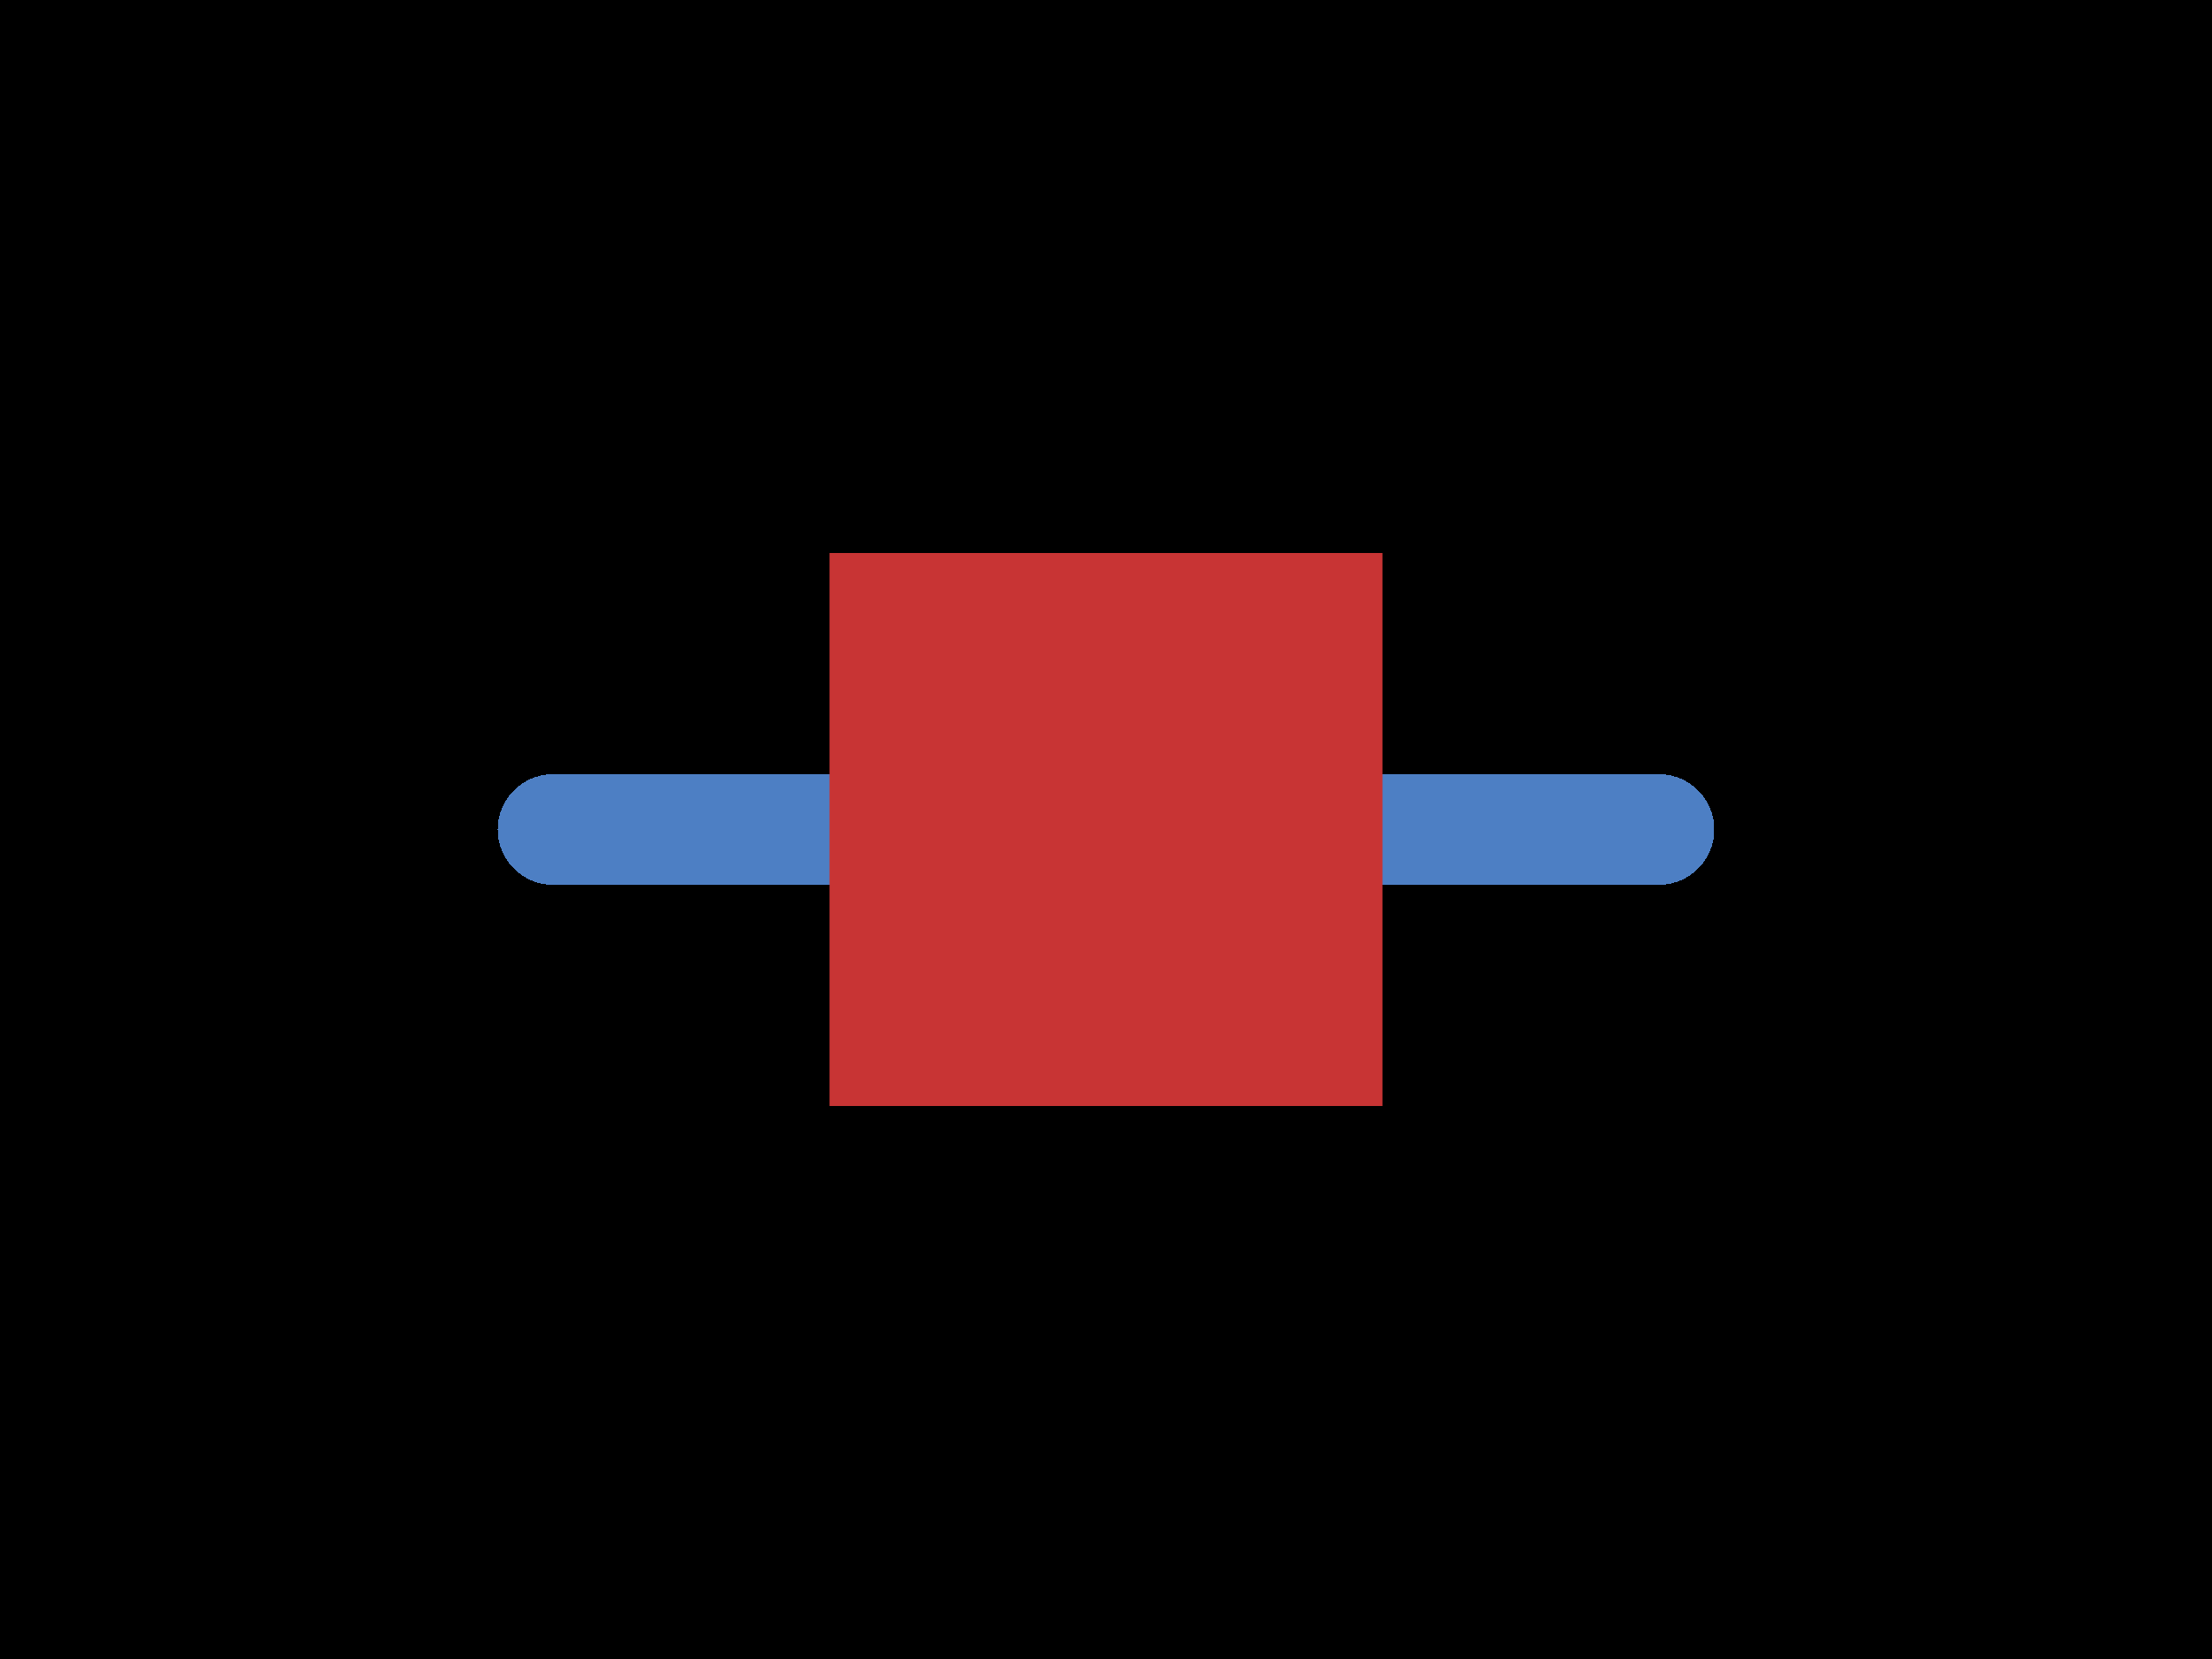
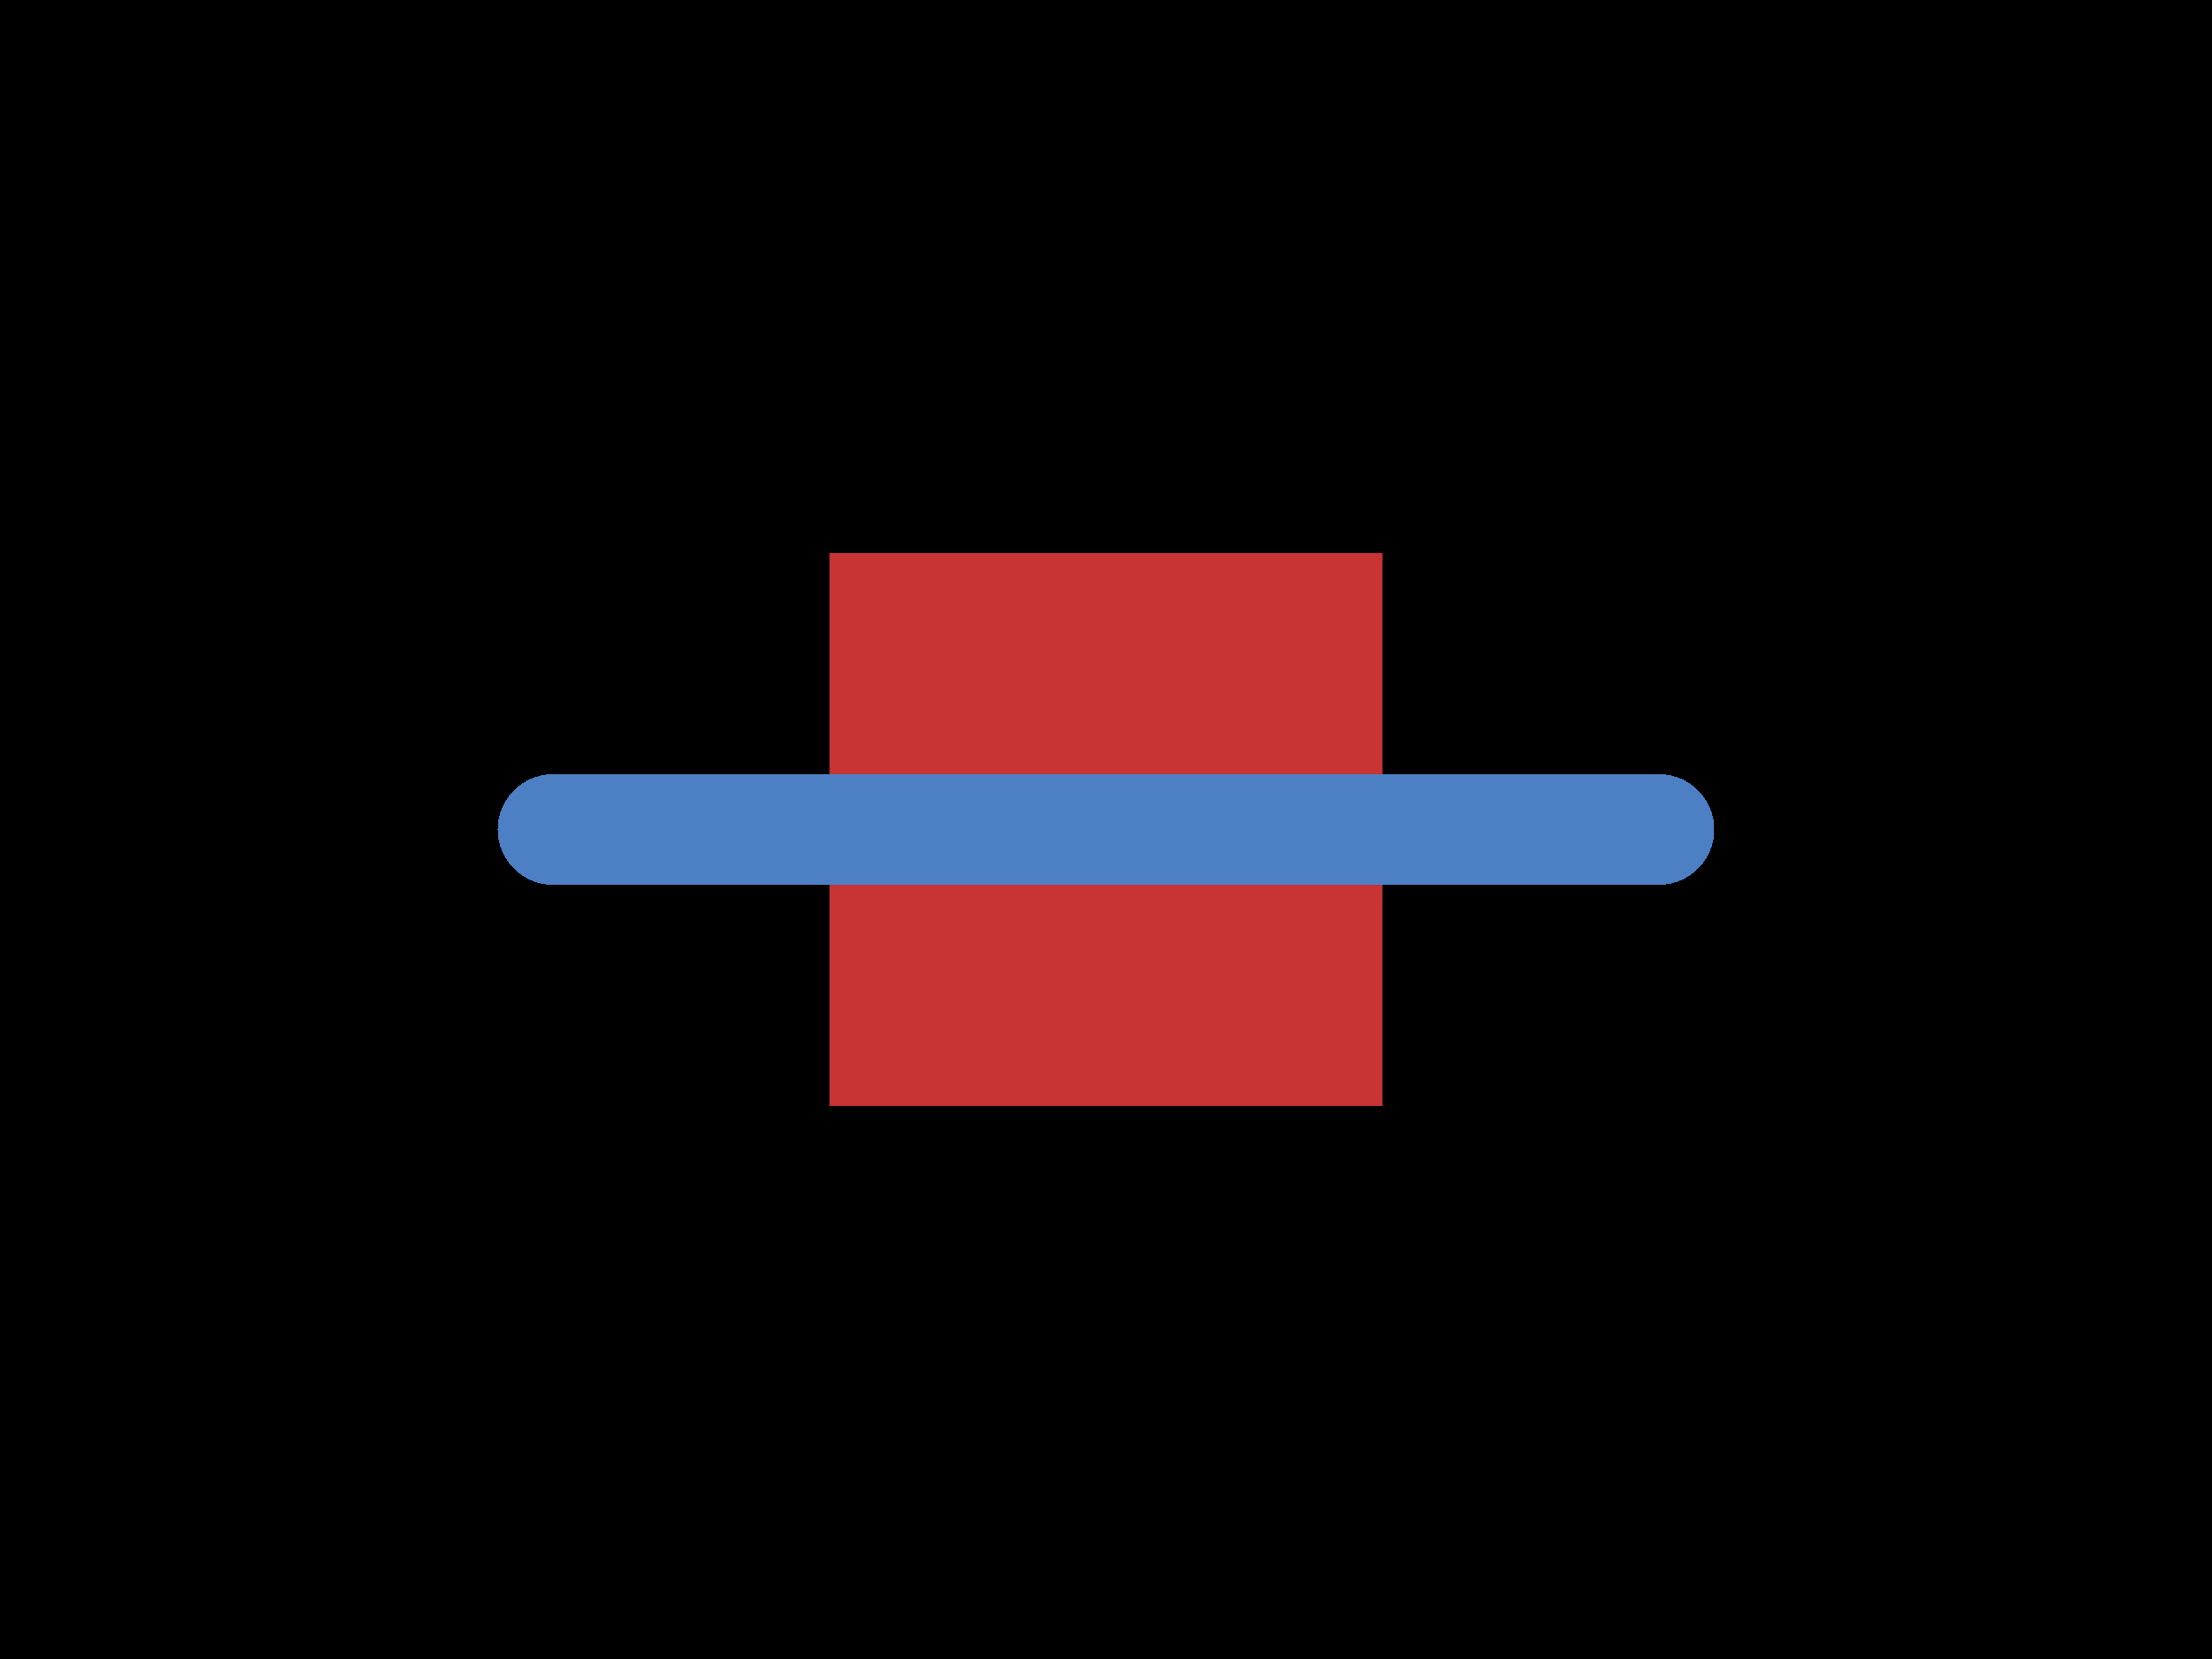
- <svg xmlns="http://www.w3.org/2000/svg" width="800" height="600">
-   <style />
-   <rect class="boundary" x="0" y="0" fill="#000" width="800" height="600" />
-   <rect class="pcb-boundary" fill="none" stroke="#fff" stroke-width="0.3" x="200" y="300" width="400" height="0" />
-   <path class="pcb-trace" stroke="rgb(77, 127, 196)" fill="none" d="M 200 300 L 600 300" stroke-width="40" stroke-linecap="round" stroke-linejoin="round" shape-rendering="crispEdges" data-layer="bottom" />
-   <rect class="pcb-pad" fill="rgb(200, 52, 52)" x="300" y="200" width="200" height="200" data-layer="top" />
+ <svg xmlns="http://www.w3.org/2000/svg" width="800" height="600" data-pcb-layer="root">
+   <style data-pcb-layer="metadata" />
+   <rect class="boundary" x="0" y="0" fill="#000" width="800" height="600" data-pcb-layer="background" />
+   <rect class="pcb-boundary" fill="none" stroke="#fff" stroke-width="0.3" x="200" y="300" width="400" height="0" data-pcb-layer="board:outline" />
+   <rect class="pcb-pad" fill="rgb(200, 52, 52)" x="300" y="200" width="200" height="200" data-layer="top" data-pcb-layer="copper:top" />
+   <path class="pcb-trace" stroke="rgb(77, 127, 196)" fill="none" d="M 200 300 L 600 300" stroke-width="40" stroke-linecap="round" stroke-linejoin="round" shape-rendering="crispEdges" data-layer="bottom" data-pcb-layer="copper:bottom" />
</svg>
